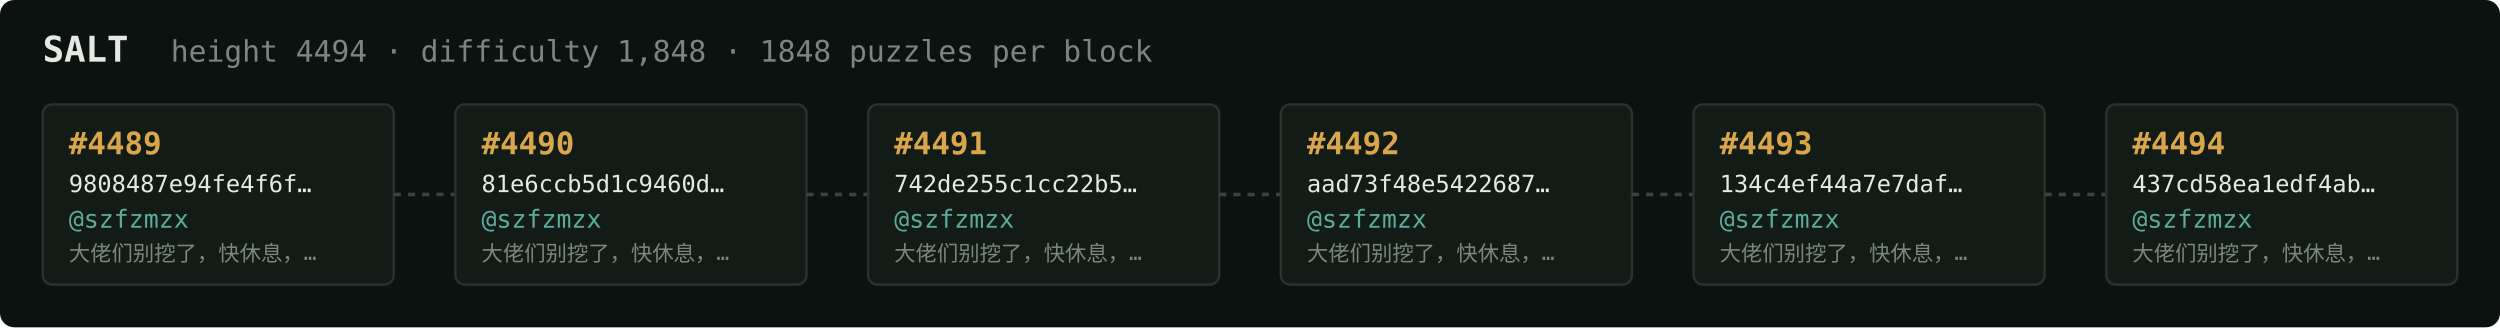
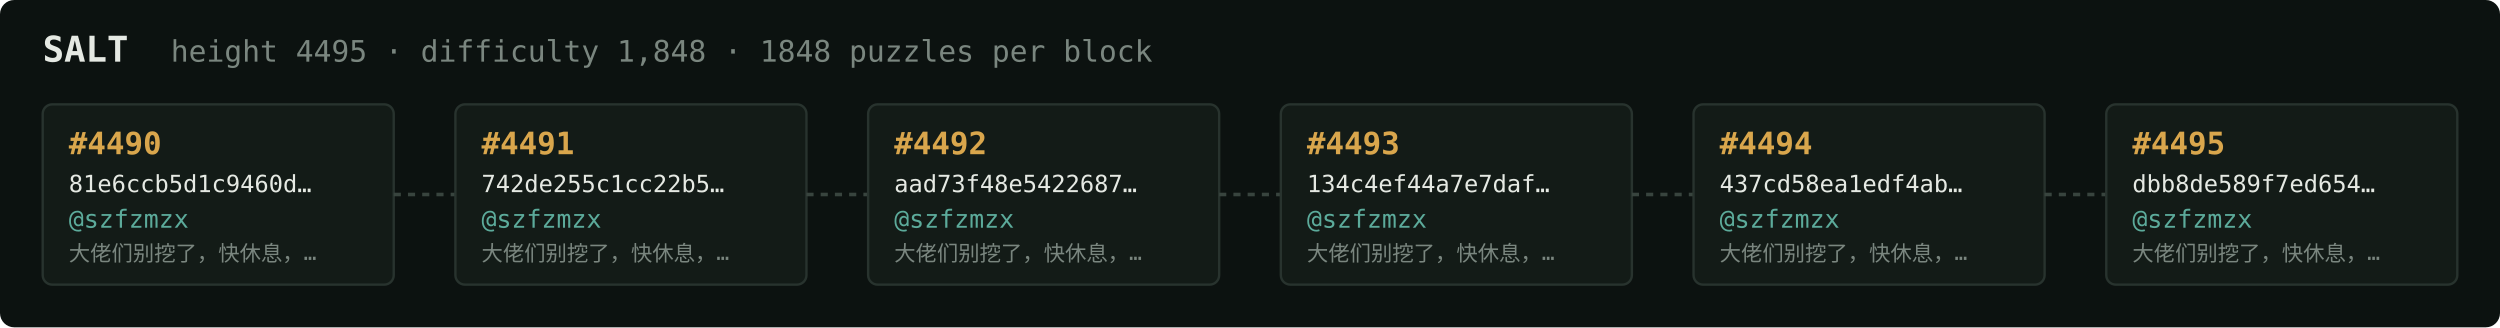
<svg xmlns="http://www.w3.org/2000/svg" width="1054" height="138" viewBox="0 0 1054 138" font-family="ui-monospace,SFMono-Regular,Menlo,monospace">
  <rect fill="#0c1210" width="1054" height="138" rx="6" />
  <text x="18" y="26" fill="#e5e9e3" font-size="15" font-weight="700">SALT</text>
-   <text x="72" y="26" fill="#7a867f" font-size="12.5">height 4494 · difficulty 1,848 · 1848 puzzles per block</text>
+   <text x="72" y="26" fill="#7a867f" font-size="12.5">height 4495 · difficulty 1,848 · 1848 puzzles per block</text>
  <rect x="18" y="44" width="148" height="76" rx="4" fill="#131b17" stroke="#28332e" stroke-width="1" />
-   <text x="29" y="65" fill="#d9a64c" font-size="13" font-weight="700">#4489</text>
-   <text x="29" y="81" fill="#e5e9e3" font-size="10">9808487e94fe4f6f…</text>
+   <text x="29" y="65" fill="#d9a64c" font-size="13" font-weight="700">#4490</text>
+   <text x="29" y="81" fill="#e5e9e3" font-size="10">81e6ccb5d1c9460d…</text>
  <text x="29" y="96" fill="#5cab9b" font-size="10.5">@szfzmzx</text>
  <text x="29" y="110" fill="#7a867f" font-size="9">大佬们别挖了，快休息，…</text>
  <line x1="166" y1="82.0" x2="192" y2="82.0" stroke="#38443e" stroke-width="1.5" stroke-dasharray="3 3" />
  <rect x="192" y="44" width="148" height="76" rx="4" fill="#131b17" stroke="#28332e" stroke-width="1" />
-   <text x="203" y="65" fill="#d9a64c" font-size="13" font-weight="700">#4490</text>
-   <text x="203" y="81" fill="#e5e9e3" font-size="10">81e6ccb5d1c9460d…</text>
+   <text x="203" y="65" fill="#d9a64c" font-size="13" font-weight="700">#4491</text>
+   <text x="203" y="81" fill="#e5e9e3" font-size="10">742de255c1cc22b5…</text>
  <text x="203" y="96" fill="#5cab9b" font-size="10.5">@szfzmzx</text>
  <text x="203" y="110" fill="#7a867f" font-size="9">大佬们别挖了，快休息，…</text>
  <line x1="340" y1="82.0" x2="366" y2="82.0" stroke="#38443e" stroke-width="1.5" stroke-dasharray="3 3" />
  <rect x="366" y="44" width="148" height="76" rx="4" fill="#131b17" stroke="#28332e" stroke-width="1" />
-   <text x="377" y="65" fill="#d9a64c" font-size="13" font-weight="700">#4491</text>
-   <text x="377" y="81" fill="#e5e9e3" font-size="10">742de255c1cc22b5…</text>
+   <text x="377" y="65" fill="#d9a64c" font-size="13" font-weight="700">#4492</text>
+   <text x="377" y="81" fill="#e5e9e3" font-size="10">aad73f48e5422687…</text>
  <text x="377" y="96" fill="#5cab9b" font-size="10.5">@szfzmzx</text>
  <text x="377" y="110" fill="#7a867f" font-size="9">大佬们别挖了，快休息，…</text>
  <line x1="514" y1="82.0" x2="540" y2="82.0" stroke="#38443e" stroke-width="1.5" stroke-dasharray="3 3" />
  <rect x="540" y="44" width="148" height="76" rx="4" fill="#131b17" stroke="#28332e" stroke-width="1" />
-   <text x="551" y="65" fill="#d9a64c" font-size="13" font-weight="700">#4492</text>
-   <text x="551" y="81" fill="#e5e9e3" font-size="10">aad73f48e5422687…</text>
+   <text x="551" y="65" fill="#d9a64c" font-size="13" font-weight="700">#4493</text>
+   <text x="551" y="81" fill="#e5e9e3" font-size="10">134c4ef44a7e7daf…</text>
  <text x="551" y="96" fill="#5cab9b" font-size="10.5">@szfzmzx</text>
  <text x="551" y="110" fill="#7a867f" font-size="9">大佬们别挖了，快休息，…</text>
  <line x1="688" y1="82.0" x2="714" y2="82.0" stroke="#38443e" stroke-width="1.5" stroke-dasharray="3 3" />
  <rect x="714" y="44" width="148" height="76" rx="4" fill="#131b17" stroke="#28332e" stroke-width="1" />
-   <text x="725" y="65" fill="#d9a64c" font-size="13" font-weight="700">#4493</text>
-   <text x="725" y="81" fill="#e5e9e3" font-size="10">134c4ef44a7e7daf…</text>
+   <text x="725" y="65" fill="#d9a64c" font-size="13" font-weight="700">#4494</text>
+   <text x="725" y="81" fill="#e5e9e3" font-size="10">437cd58ea1edf4ab…</text>
  <text x="725" y="96" fill="#5cab9b" font-size="10.5">@szfzmzx</text>
  <text x="725" y="110" fill="#7a867f" font-size="9">大佬们别挖了，快休息，…</text>
  <line x1="862" y1="82.0" x2="888" y2="82.0" stroke="#38443e" stroke-width="1.5" stroke-dasharray="3 3" />
  <rect x="888" y="44" width="148" height="76" rx="4" fill="#131b17" stroke="#28332e" stroke-width="1" />
-   <text x="899" y="65" fill="#d9a64c" font-size="13" font-weight="700">#4494</text>
-   <text x="899" y="81" fill="#e5e9e3" font-size="10">437cd58ea1edf4ab…</text>
+   <text x="899" y="65" fill="#d9a64c" font-size="13" font-weight="700">#4495</text>
+   <text x="899" y="81" fill="#e5e9e3" font-size="10">dbb8de589f7ed654…</text>
  <text x="899" y="96" fill="#5cab9b" font-size="10.5">@szfzmzx</text>
  <text x="899" y="110" fill="#7a867f" font-size="9">大佬们别挖了，快休息，…</text>
</svg>
